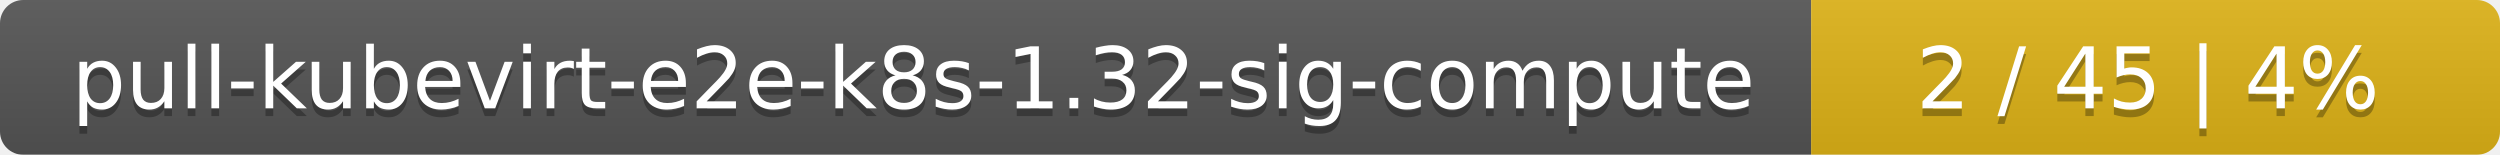
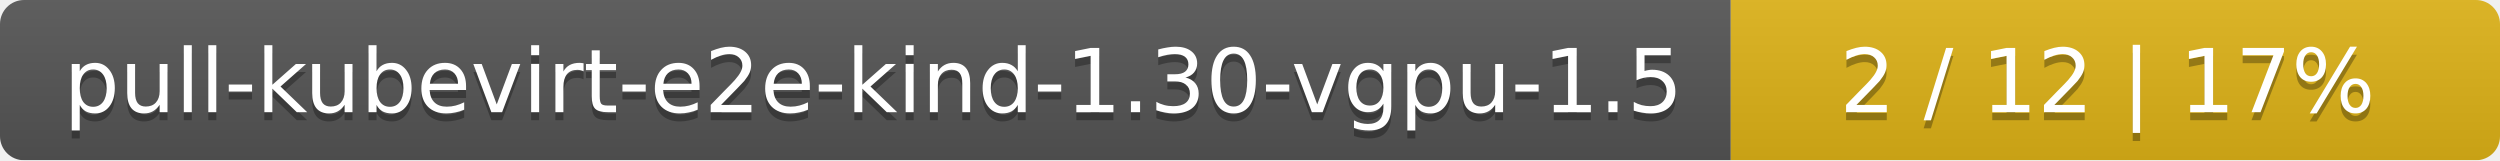
- <svg xmlns="http://www.w3.org/2000/svg" width="323" height="20">
+ <svg xmlns="http://www.w3.org/2000/svg" width="312" height="20">
  <linearGradient id="smooth" x2="0" y2="100%">
    <stop offset="0" stop-color="#bbb" stop-opacity=".1" />
    <stop offset="1" stop-opacity=".1" />
  </linearGradient>
  <mask id="round">
-     <rect width="323" height="20" rx="3" fill="#fff" />
+     <rect width="312" height="20" rx="3" fill="#fff" />
  </mask>
  <g mask="url(#round)">
-     <rect width="234" height="20" fill="#555" />
-     <rect x="234" width="89" height="20" fill="#dfb317" />
-     <rect width="323" height="20" fill="url(#smooth)" />
+     <rect width="216" height="20" fill="#555" />
+     <rect x="216" width="96" height="20" fill="#dfb317" />
+     <rect width="312" height="20" fill="url(#smooth)" />
  </g>
  <g fill="#fff" text-anchor="middle" font-family="DejaVu Sans,Verdana,Geneva,sans-serif" font-size="11">
-     <text x="118" y="15" fill="#010101" fill-opacity=".3">pull-kubevirt-e2e-k8s-1.32-sig-compute</text>
-     <text x="118" y="14">pull-kubevirt-e2e-k8s-1.32-sig-compute</text>
-     <text x="277.5" y="15" fill="#010101" fill-opacity=".3">2 / 45    |    4%</text>
-     <text x="277.5" y="14">2 / 45    |    4%</text>
+     <text x="109" y="15" fill="#010101" fill-opacity=".3">pull-kubevirt-e2e-kind-1.30-vgpu-1.5</text>
+     <text x="109" y="14">pull-kubevirt-e2e-kind-1.30-vgpu-1.5</text>
+     <text x="263" y="15" fill="#010101" fill-opacity=".3">2 / 12    |    17%</text>
+     <text x="263" y="14">2 / 12    |    17%</text>
  </g>
</svg>
